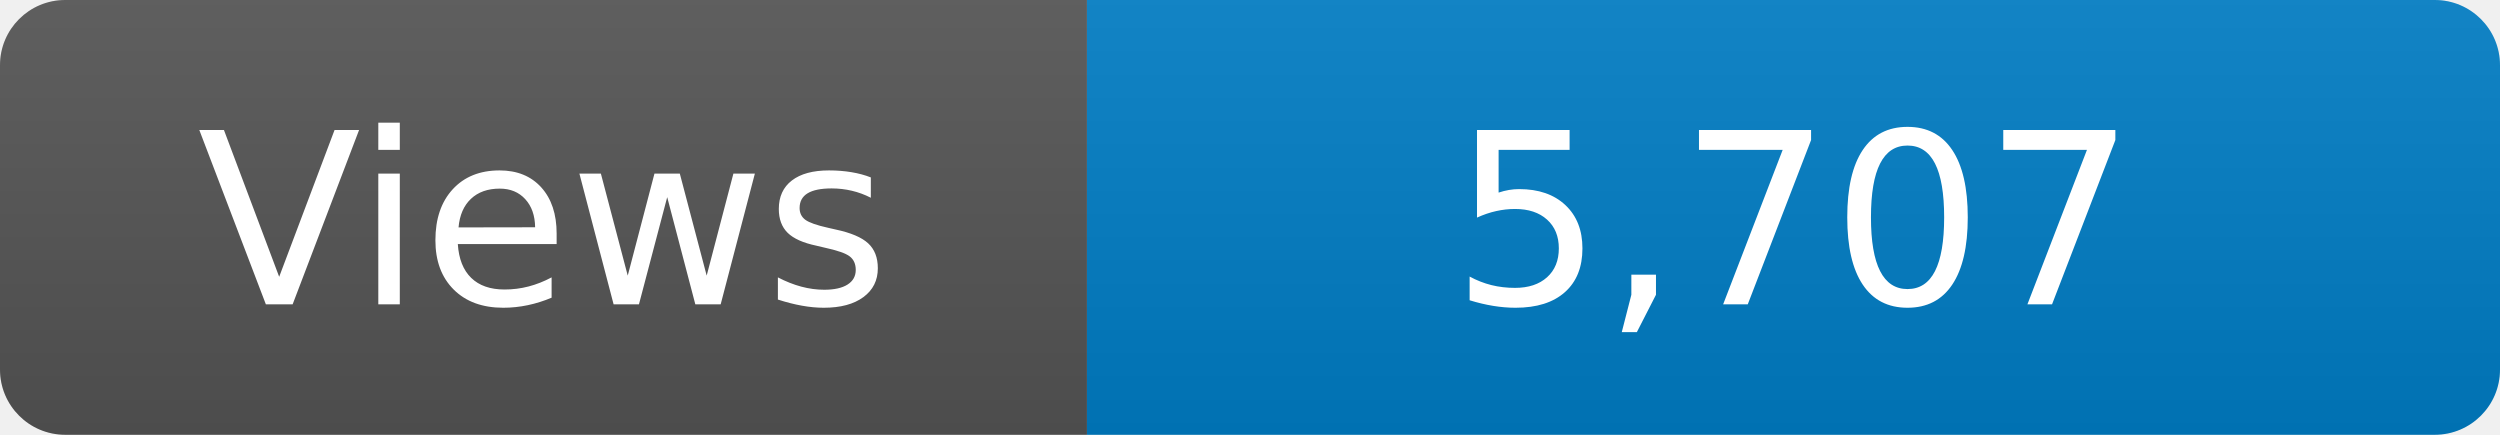
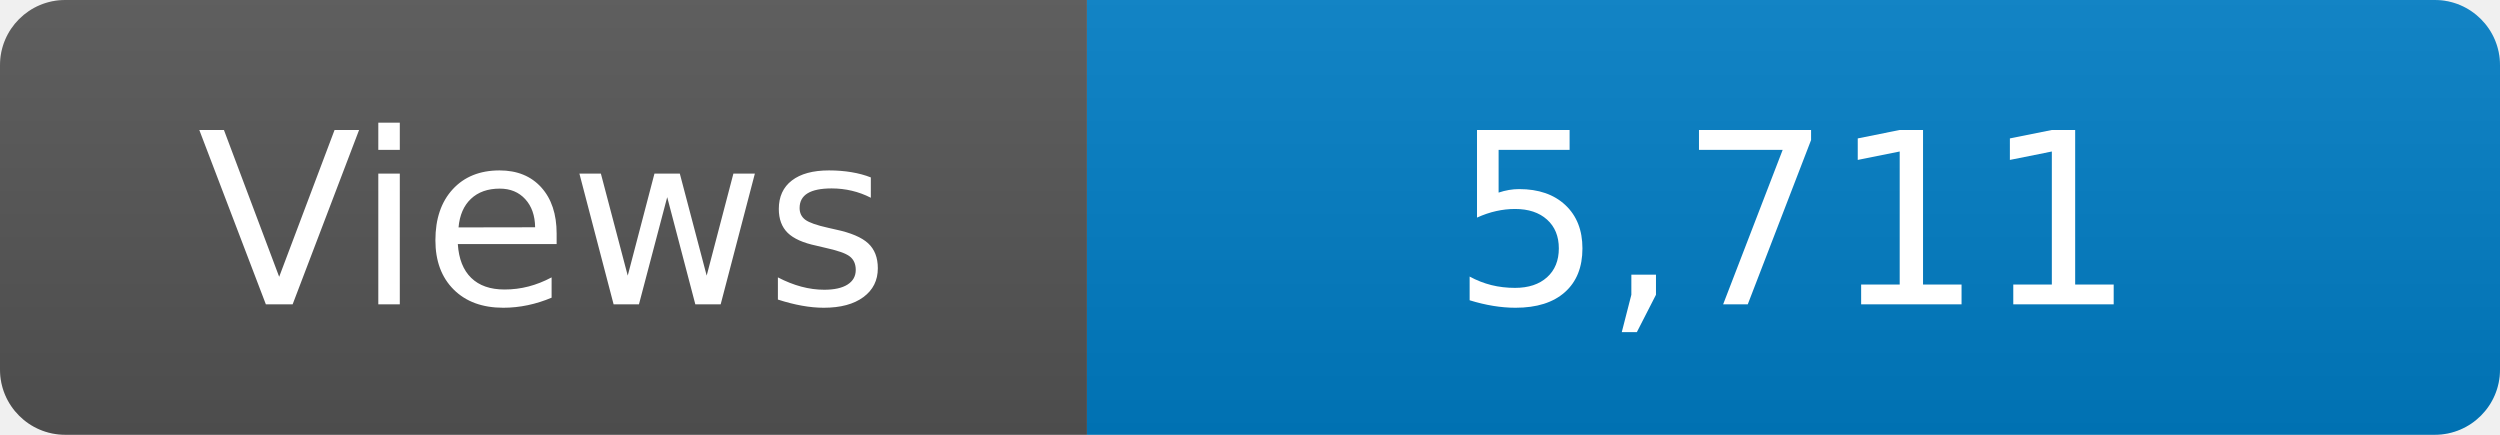
<svg xmlns="http://www.w3.org/2000/svg" width="115" height="20" role="img" aria-label="Maintained?: yes">
  <linearGradient id="s" x2="0" y2="100%">
    <stop offset="0" stop-color="#bbb" stop-opacity=".1" />
    <stop offset="1" stop-opacity=".1" />
  </linearGradient>
  <clipPath id="r">
    <rect width="115" height="20" rx="3" fill="#fff" />
  </clipPath>
  <g clip-path="url(#r)">
    <rect width="50" height="20" fill="#555" />
    <rect x="50" width="160" height="20" fill="#007ec6" />
    <rect width="115" height="20" fill="url(#s)" />
  </g>
  <g fill="#fff" text-anchor="middle" font-family="Verdana,Geneva,DejaVu Sans,sans-serif" font-size="110">
    <text x="250" y="140" transform="scale(.1)" fill="#fff">Views</text>
-     <text x="825" y="140" transform="scale(.1)" fill="#fff">5,707</text>
+     <text x="825" y="140" transform="scale(.1)" fill="#fff">5,711</text>
  </g>
</svg>
